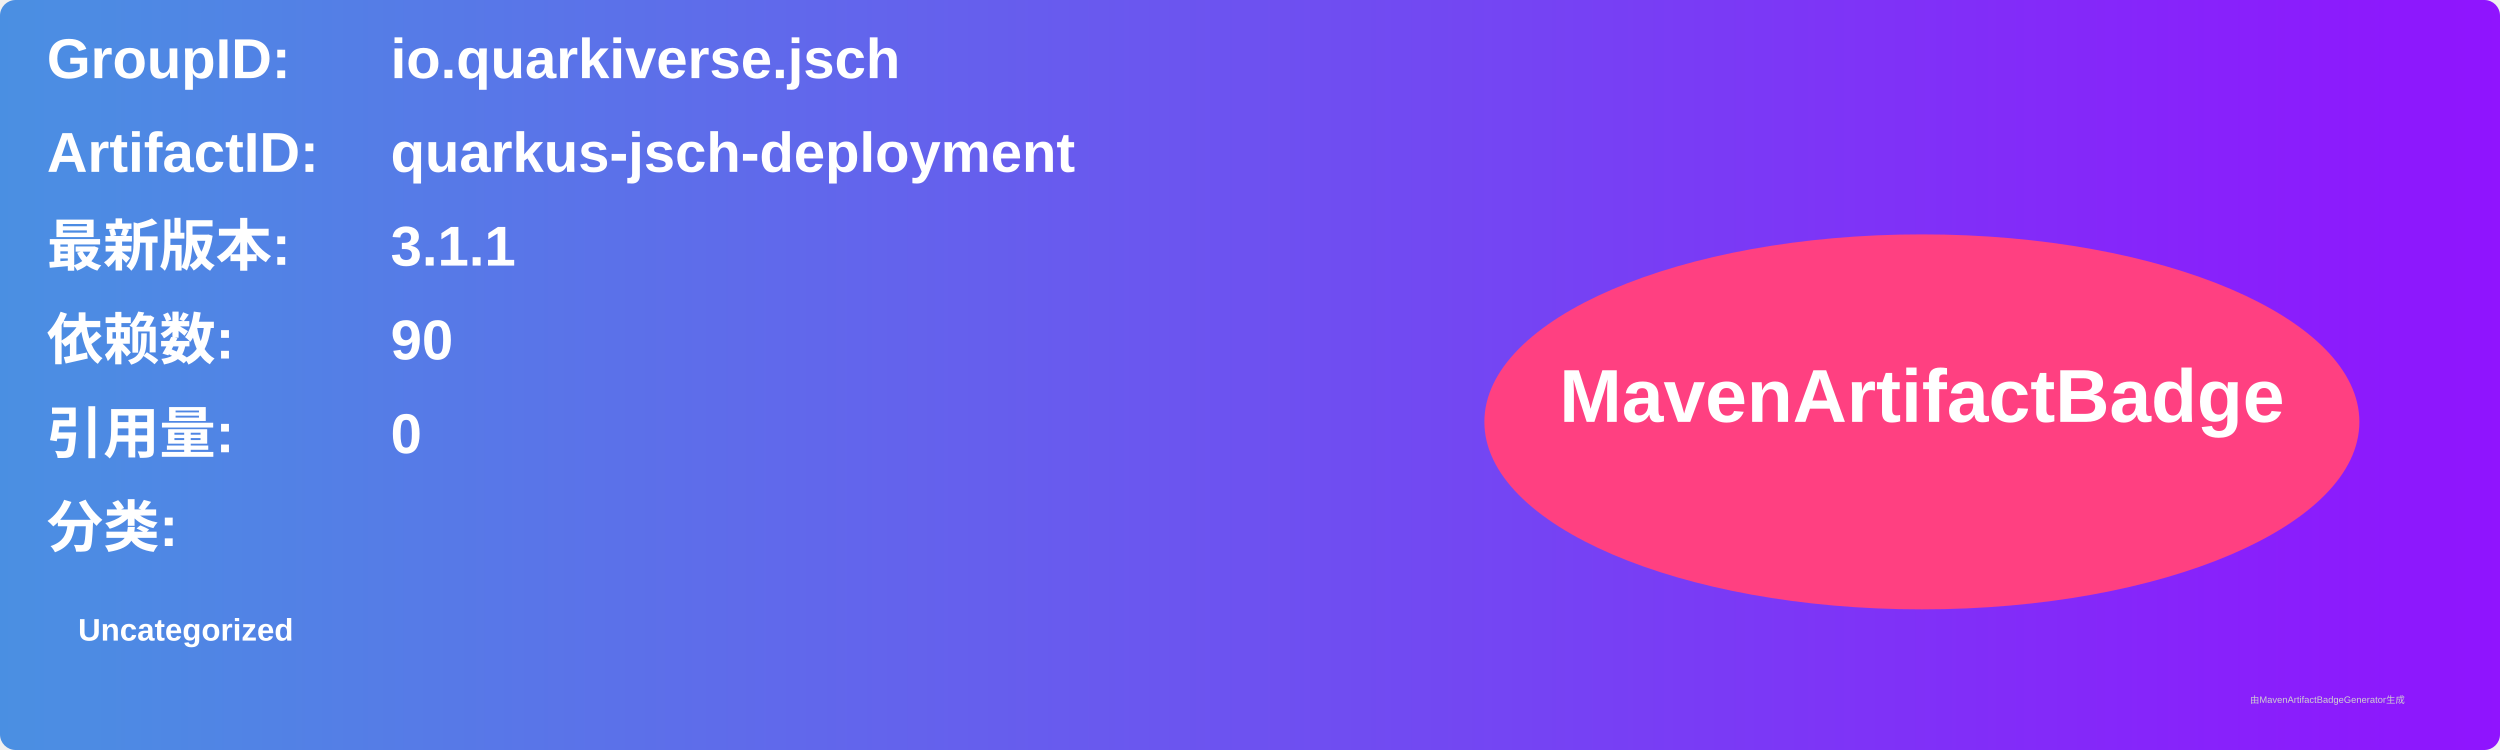
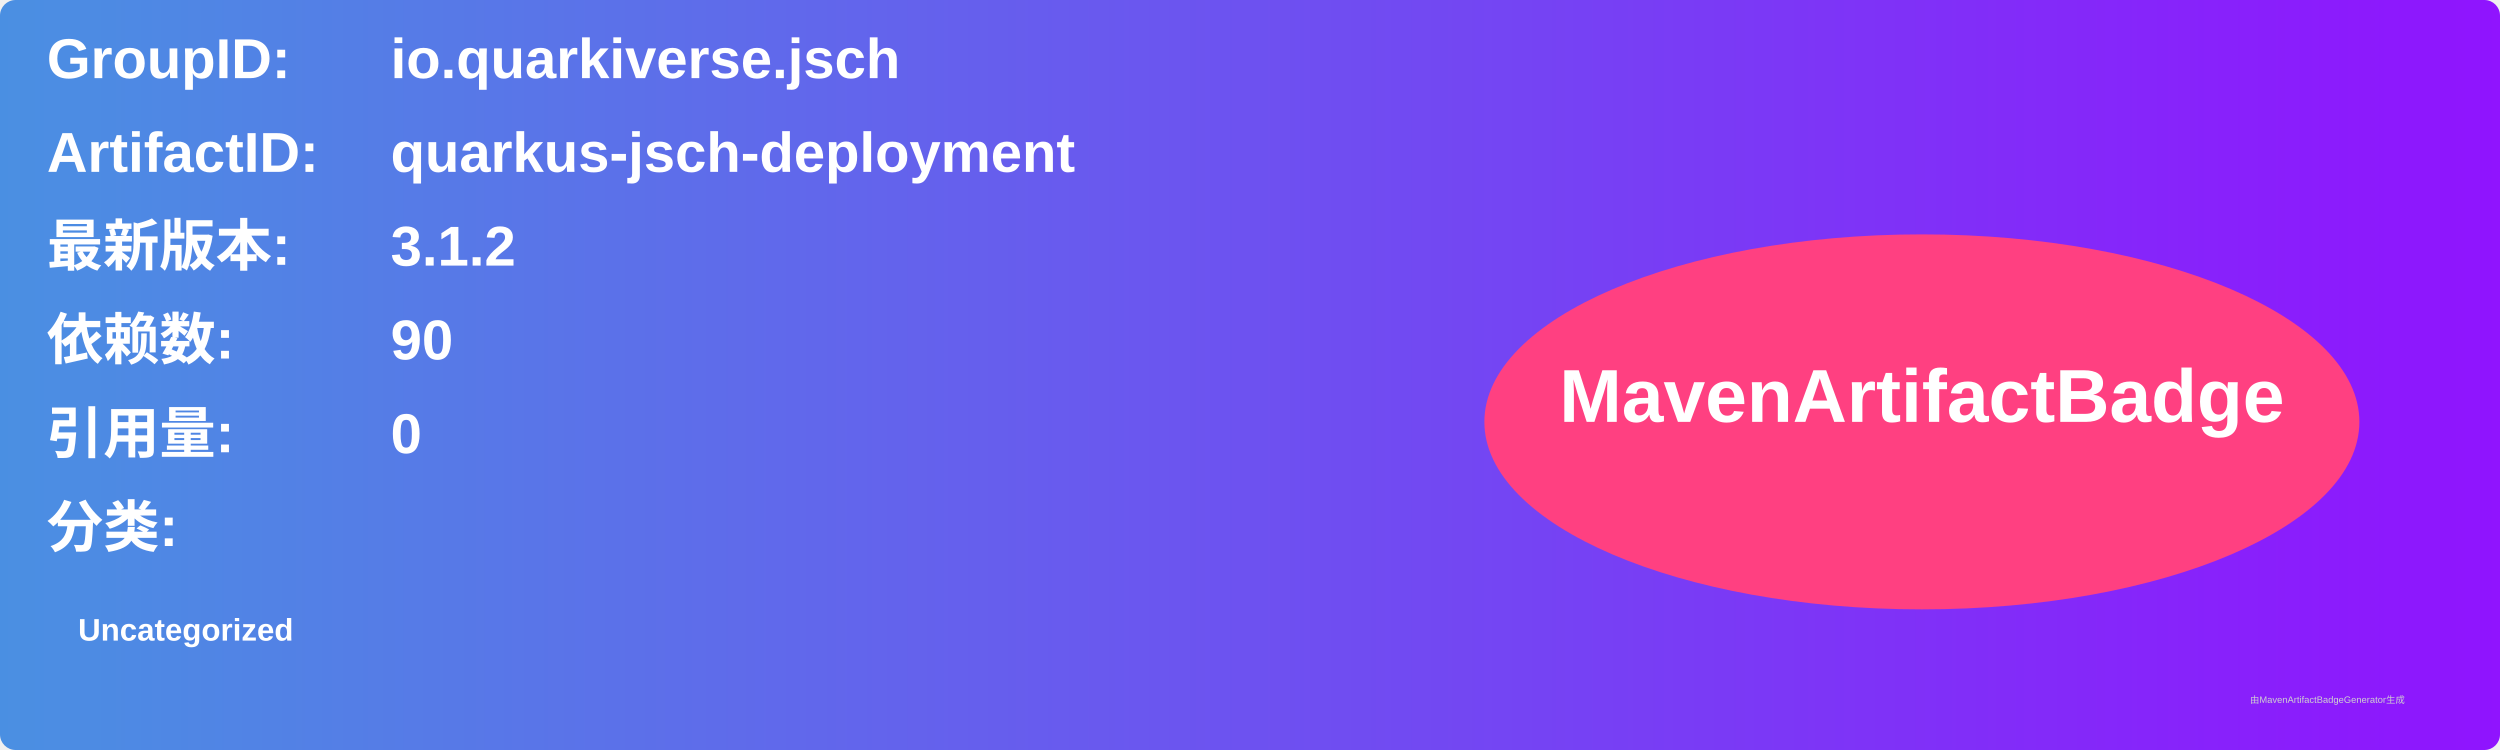
<svg xmlns="http://www.w3.org/2000/svg" width="800" height="240" viewBox="0 0 800 240">
  <linearGradient id="grad" x1="0%" y1="0%" x2="100%" y2="0%">
    <stop offset="0%" stop-color="#4a90e2" />
    <stop offset="100%" stop-color="#9013fe" />
  </linearGradient>
  <rect width="100%" height="100%" rx="5" ry="5" fill="url(#grad)" />
  <g transform="translate(15, 15)">
    <text x="0" y="10" font-family="Arial" font-size="18" fill="white" font-weight="bold" width="260">GroupID:</text>
    <text x="110" y="10" font-family="Arial" font-size="18" fill="white" font-weight="bold" width="460">io.quarkiverse.jsch</text>
    <text x="0" y="40" font-family="Arial" font-size="18" fill="white" font-weight="bold" width="260">ArtifactID:</text>
    <text x="110" y="40" font-family="Arial" font-size="18" fill="white" font-weight="bold" width="460">quarkus-jsch-deployment</text>
    <text x="0" y="70" font-family="Arial" font-size="18" fill="white" font-weight="bold">最新版本:</text>
    <text x="110" y="70" font-family="Arial" font-size="18" fill="white" font-weight="bold">
-       <tspan font-weight="bold">3.1.1</tspan>
+       <tspan font-weight="bold">3.1.2</tspan>
    </text>
    <text x="0" y="100" font-family="Arial" font-size="18" fill="white" font-weight="bold">依赖数: </text>
    <text x="110" y="100" font-family="Arial" font-size="18" fill="white">
      <tspan font-weight="bold">90</tspan>
    </text>
    <text x="0" y="130" font-family="Arial" font-size="18" fill="white" font-weight="bold">引用量: </text>
    <text x="110" y="130" font-family="Arial" font-size="18" fill="white">
      <tspan font-weight="bold">0</tspan>
    </text>
    <text x="0" y="160" font-family="Arial" font-size="18" fill="white" font-weight="bold">分类:</text>
    <text x="10" y="190" font-family="Arial" font-size="10" fill="white">
      <tspan font-weight="bold">Uncategorized</tspan>
    </text>
    <ellipse cx="600" cy="120" rx="140" ry="60" fill="#ff4081" />
    <text x="600" y="120" text-anchor="middle" font-family="Arial" font-size="24" fill="white" font-weight="bold">MavenArtifactBadge</text>
  </g>
  <text x="720" y="225" font-family="Arial" font-size="3" fill="#d0d0d0">由MavenArtifactBadgeGenerator生成</text>
</svg>
